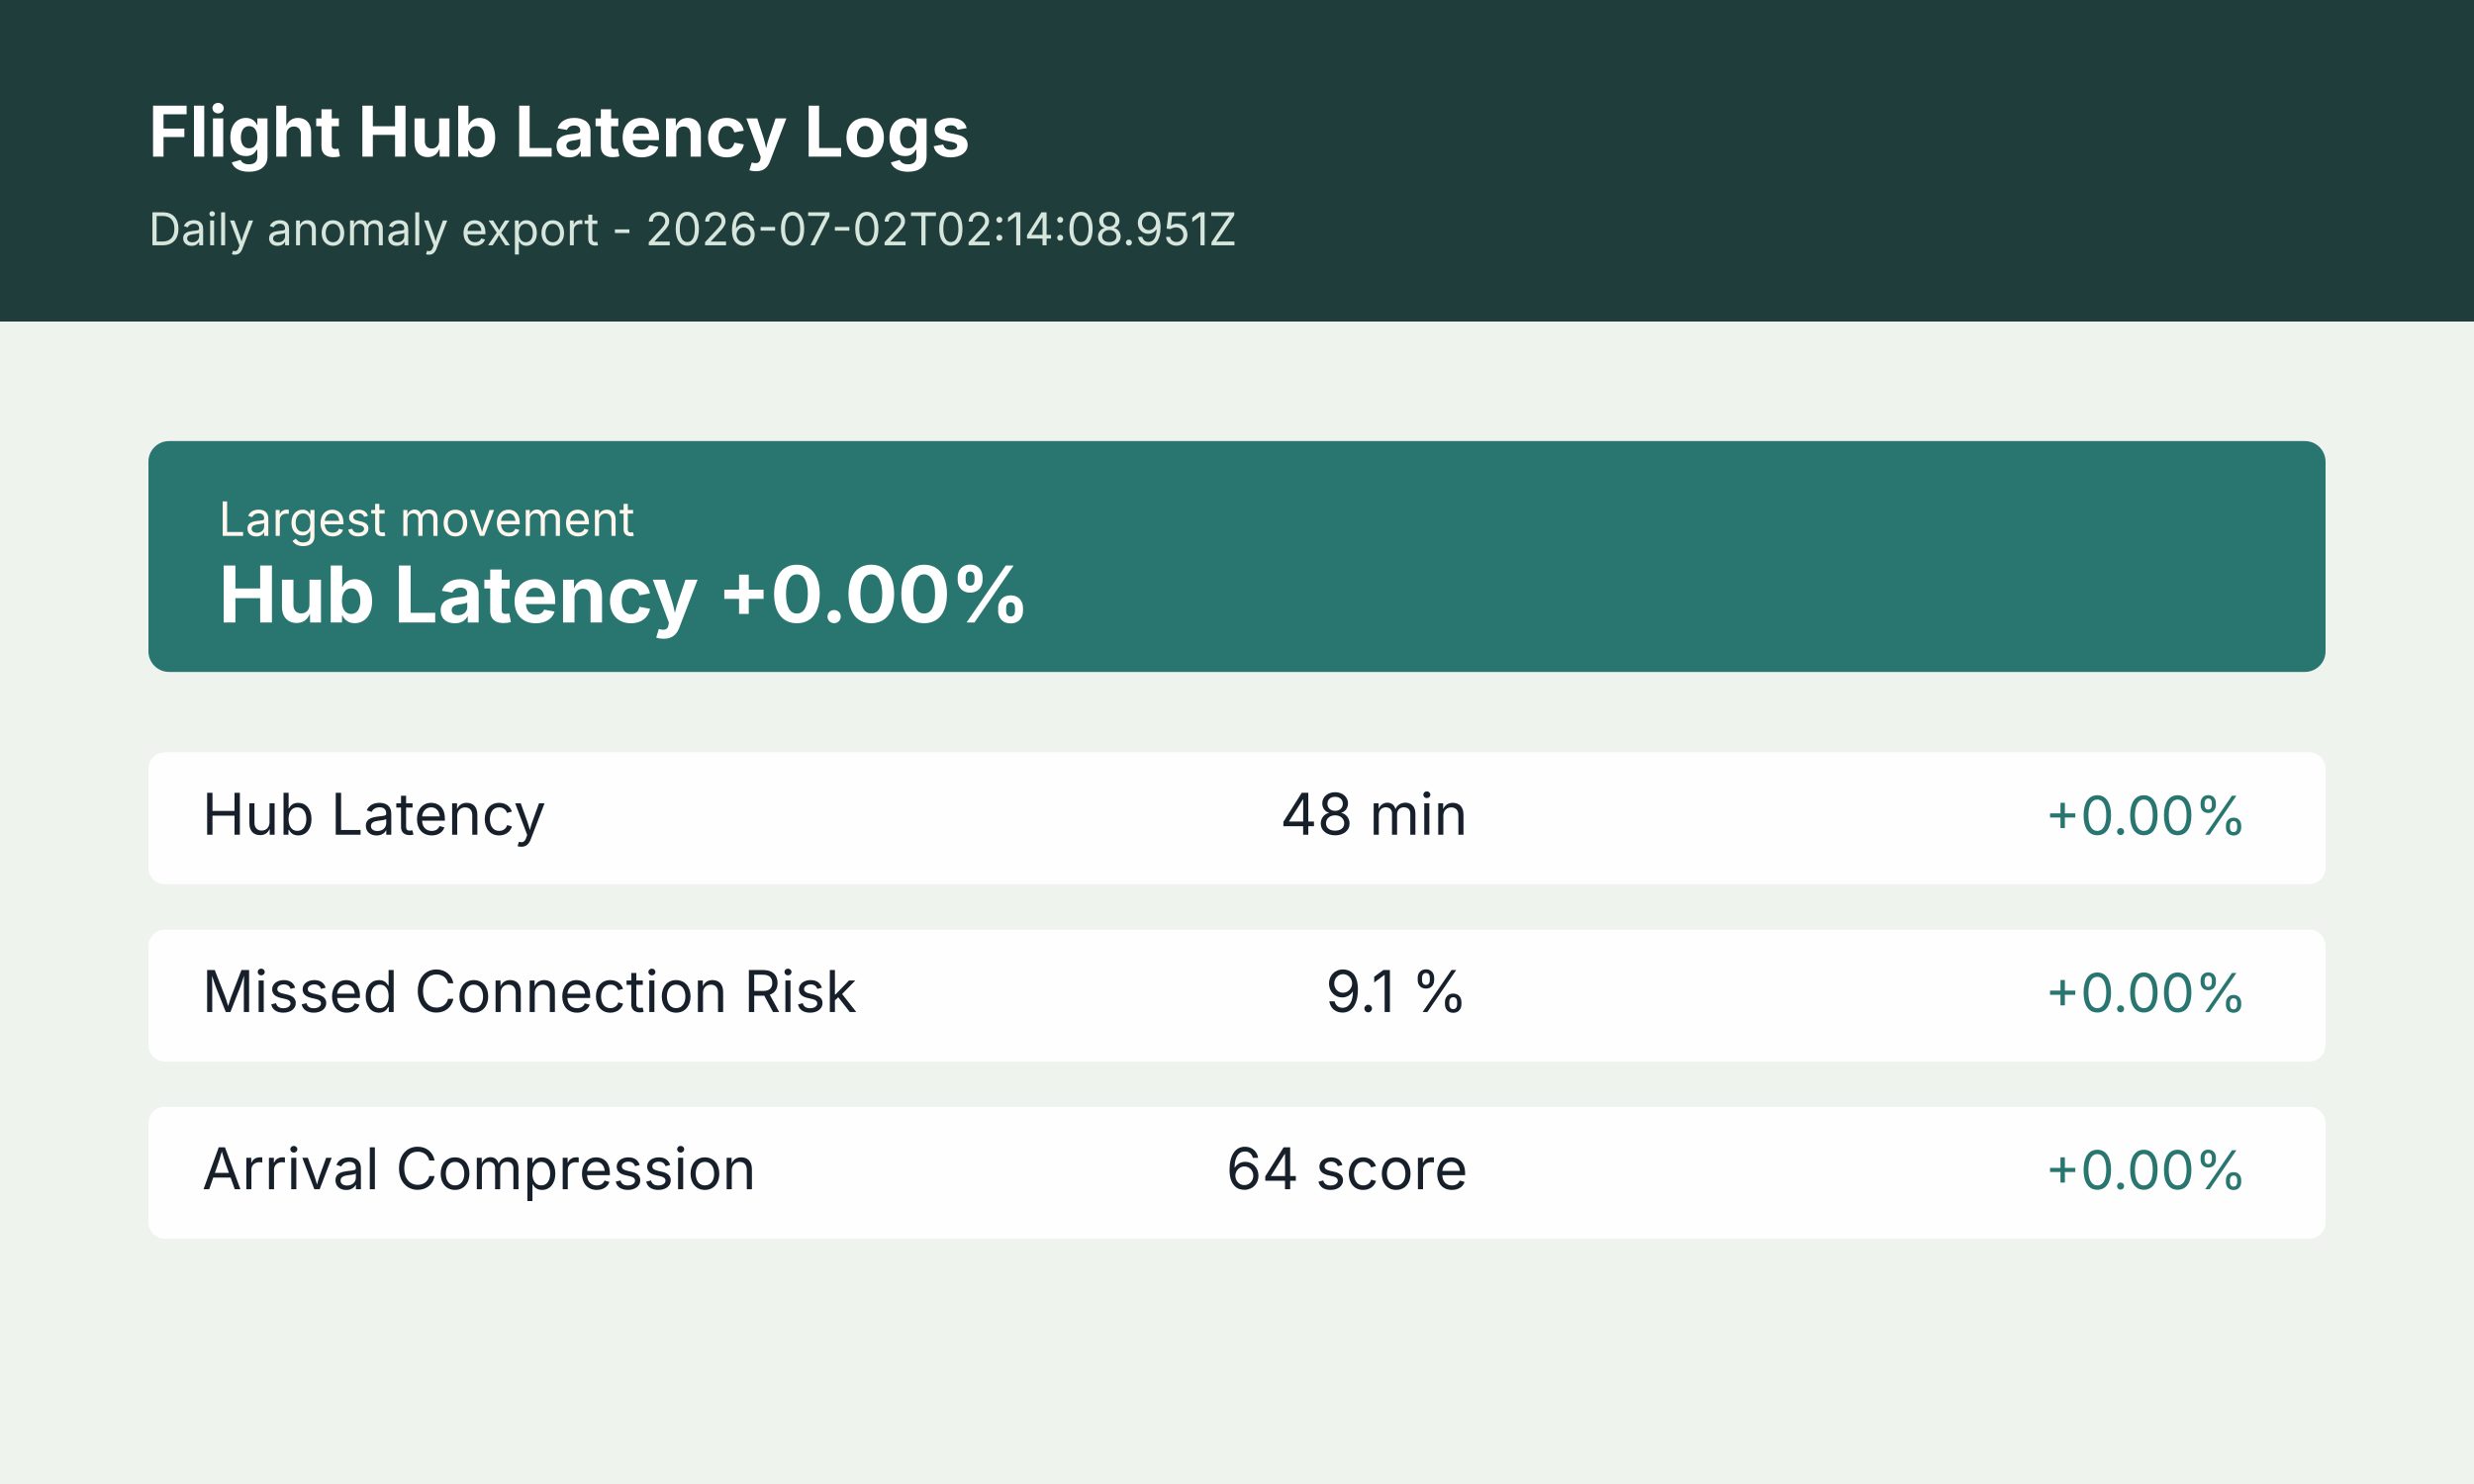
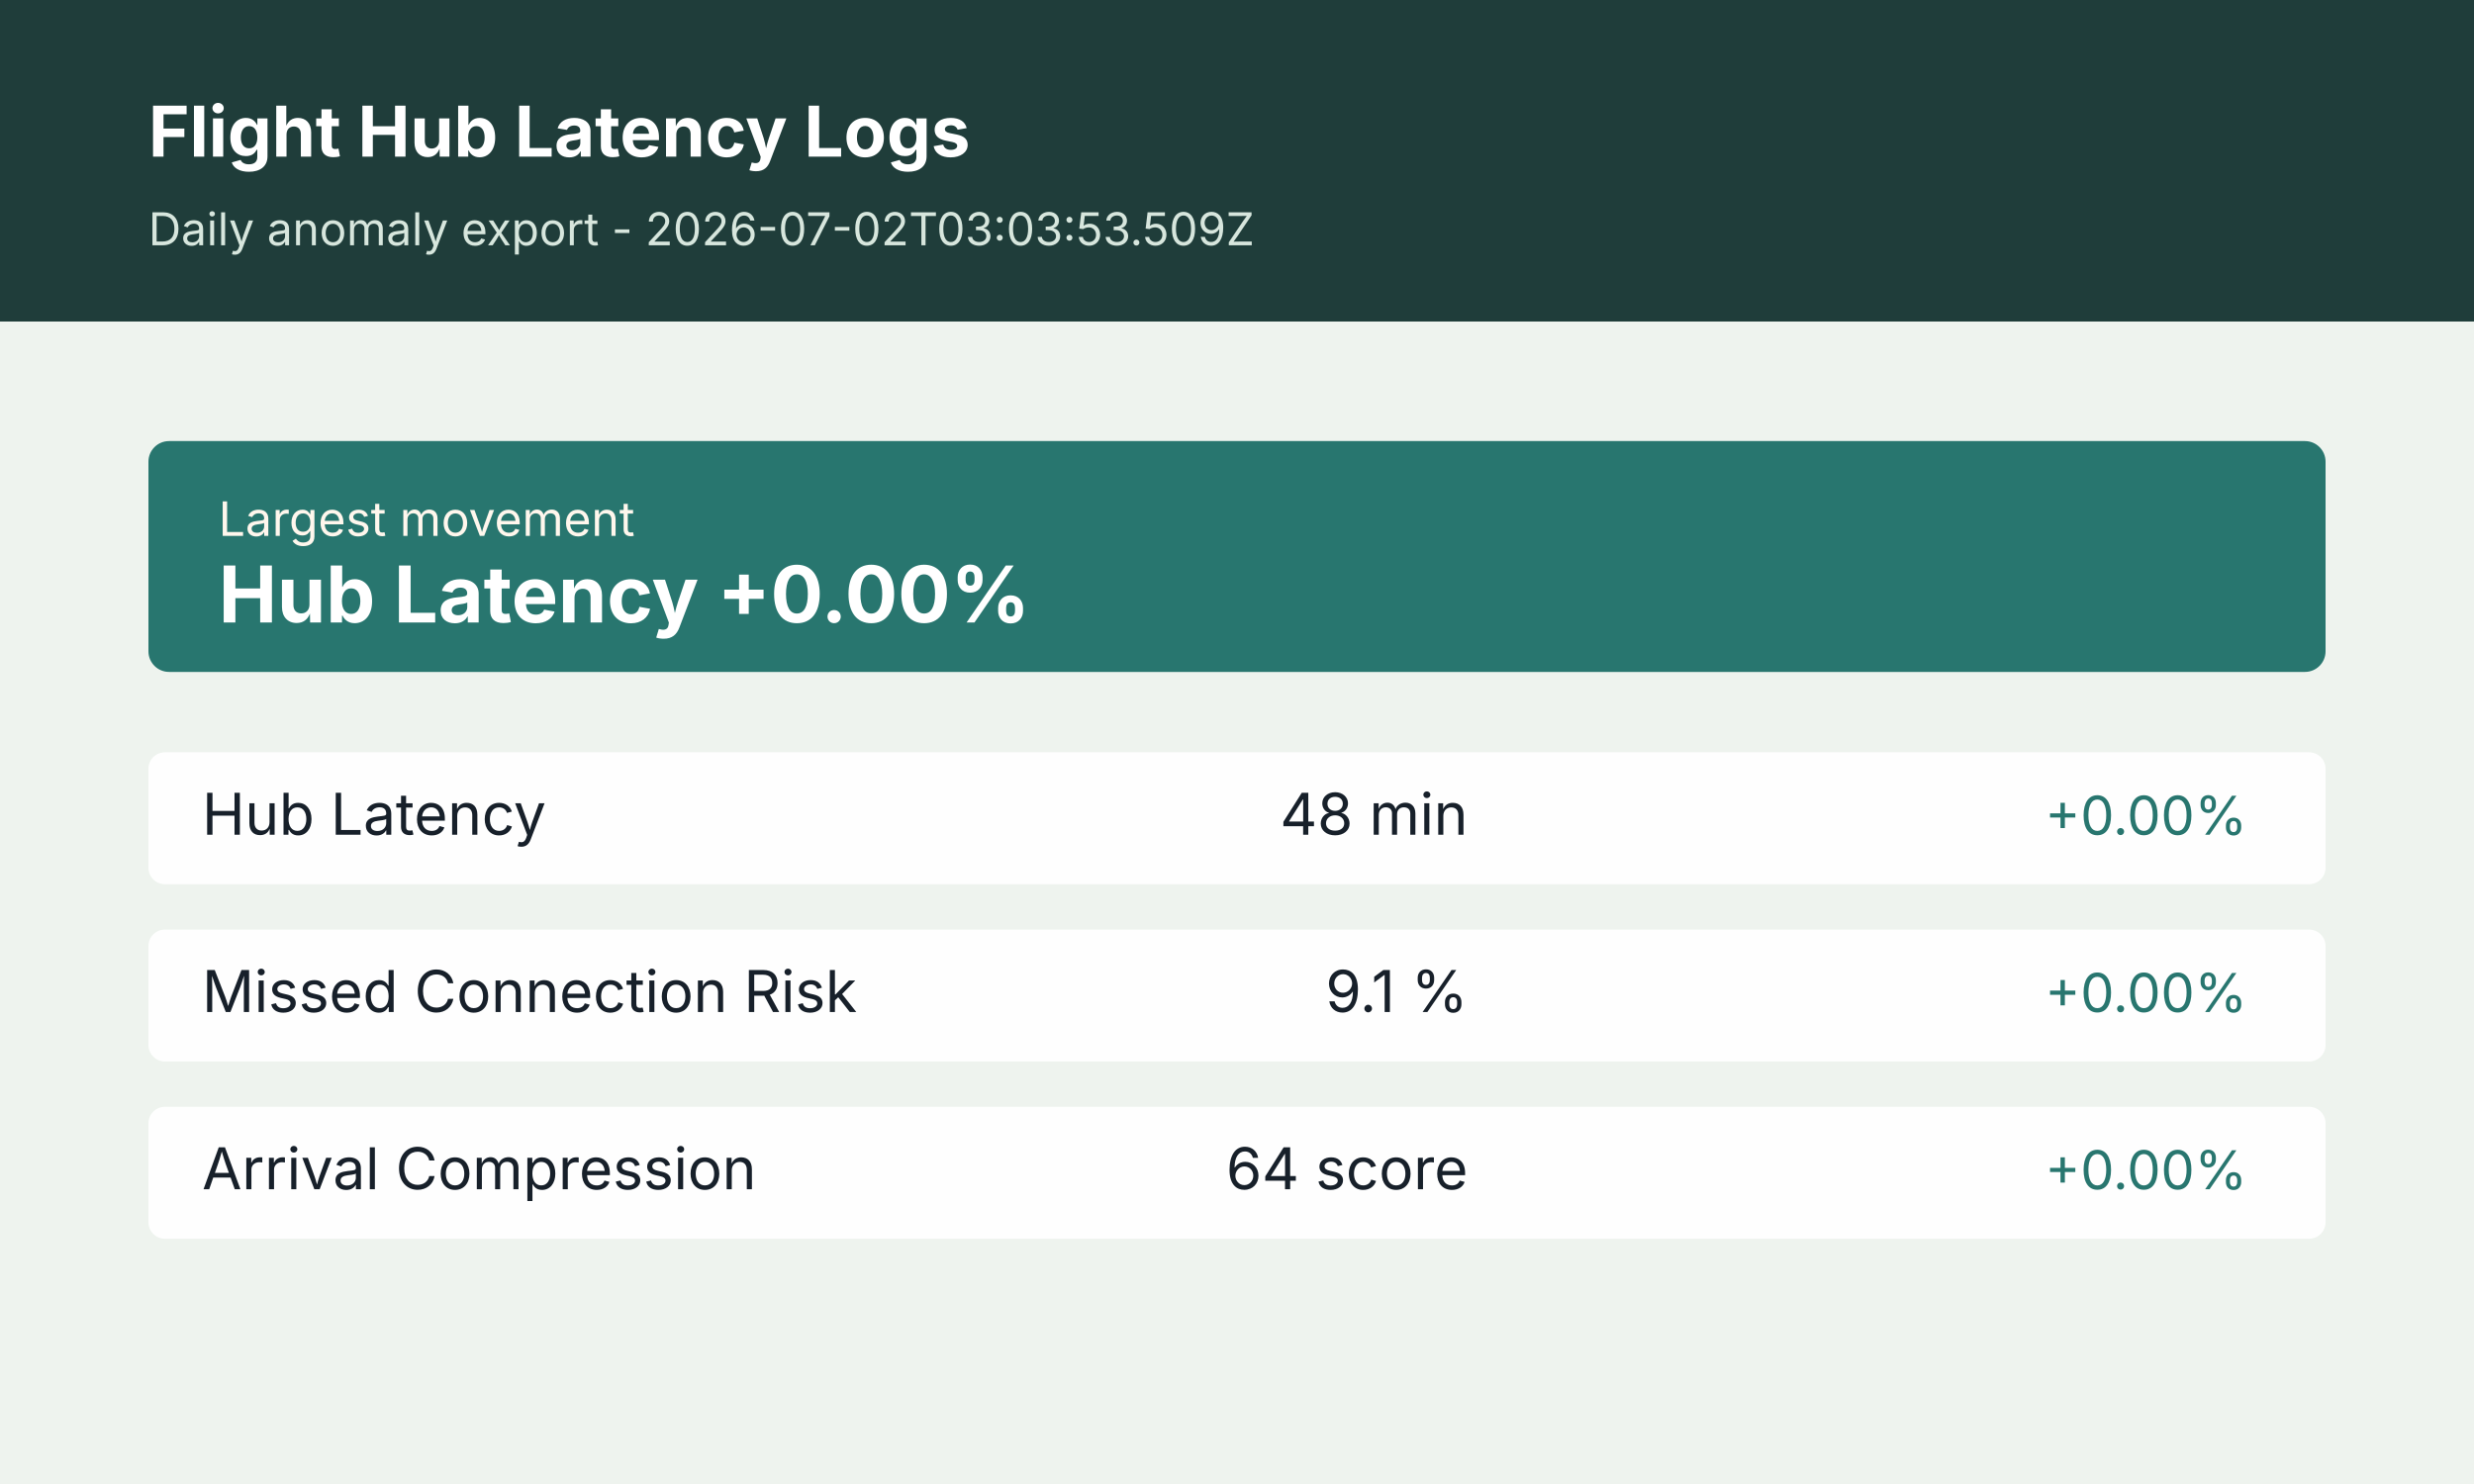
<svg xmlns="http://www.w3.org/2000/svg" width="1200" height="720" viewBox="0 0 1200 720" role="img" aria-label="Flight Hub Latency Logs anomaly summary">
  <rect width="1200" height="720" fill="#f4f7f2" />
  <rect x="0" y="0" width="1200" height="156" fill="#1f3d3a" />
  <rect x="0" y="156" width="1200" height="564" fill="#eef3ee" />
  <text x="72" y="76" font-size="34" font-weight="700" font-family="Inter, Arial, sans-serif" fill="#ffffff">Flight Hub Latency Logs</text>
-   <text x="72" y="119" font-size="22" font-family="Inter, Arial, sans-serif" fill="#d7e6dd">Daily anomaly export - 2026-07-02T02:14:08.951Z</text>
+   <text x="72" y="119" font-size="22" font-family="Inter, Arial, sans-serif" fill="#d7e6dd">Daily anomaly export - 2026-07-02T03:03:53.509Z</text>
  <g transform="translate(72 214)">
    <rect width="1056" height="112" rx="10" fill="#28766f" />
    <text x="34" y="46" font-size="23" font-family="Inter, Arial, sans-serif" fill="#fff7ed">Largest movement</text>
    <text x="34" y="88" font-size="38" font-weight="700" font-family="Inter, Arial, sans-serif" fill="#ffffff">Hub Latency +0.00%</text>
  </g>
  <g transform="translate(72 365)">
    <rect width="1056" height="64" rx="8" fill="#ffffff" opacity="0.94" />
    <text x="26" y="40" font-size="28" font-family="Inter, Arial, sans-serif" fill="#17202a">Hub Latency</text>
    <text x="640" y="40" font-size="28" font-family="Inter, Arial, sans-serif" fill="#17202a" text-anchor="end">48 min</text>
    <text x="1018" y="40" font-size="26" font-family="Inter, Arial, sans-serif" fill="#28766f" text-anchor="end">+0.00%</text>
  </g>
  <g transform="translate(72 451)">
    <rect width="1056" height="64" rx="8" fill="#ffffff" opacity="0.94" />
    <text x="26" y="40" font-size="28" font-family="Inter, Arial, sans-serif" fill="#17202a">Missed Connection Risk</text>
    <text x="640" y="40" font-size="28" font-family="Inter, Arial, sans-serif" fill="#17202a" text-anchor="end">9.1 %</text>
    <text x="1018" y="40" font-size="26" font-family="Inter, Arial, sans-serif" fill="#28766f" text-anchor="end">+0.00%</text>
  </g>
  <g transform="translate(72 537)">
    <rect width="1056" height="64" rx="8" fill="#ffffff" opacity="0.94" />
    <text x="26" y="40" font-size="28" font-family="Inter, Arial, sans-serif" fill="#17202a">Arrival Compression</text>
    <text x="640" y="40" font-size="28" font-family="Inter, Arial, sans-serif" fill="#17202a" text-anchor="end">64 score</text>
    <text x="1018" y="40" font-size="26" font-family="Inter, Arial, sans-serif" fill="#28766f" text-anchor="end">+0.00%</text>
  </g>
</svg>
